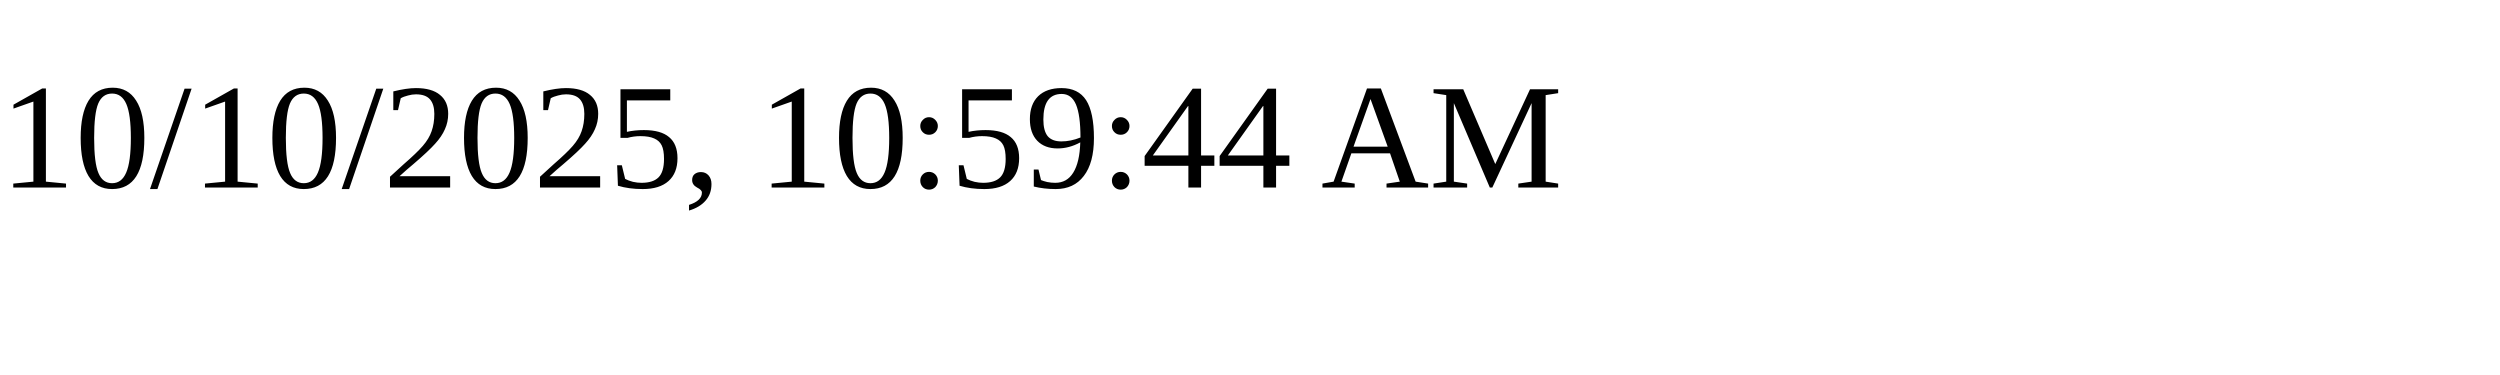
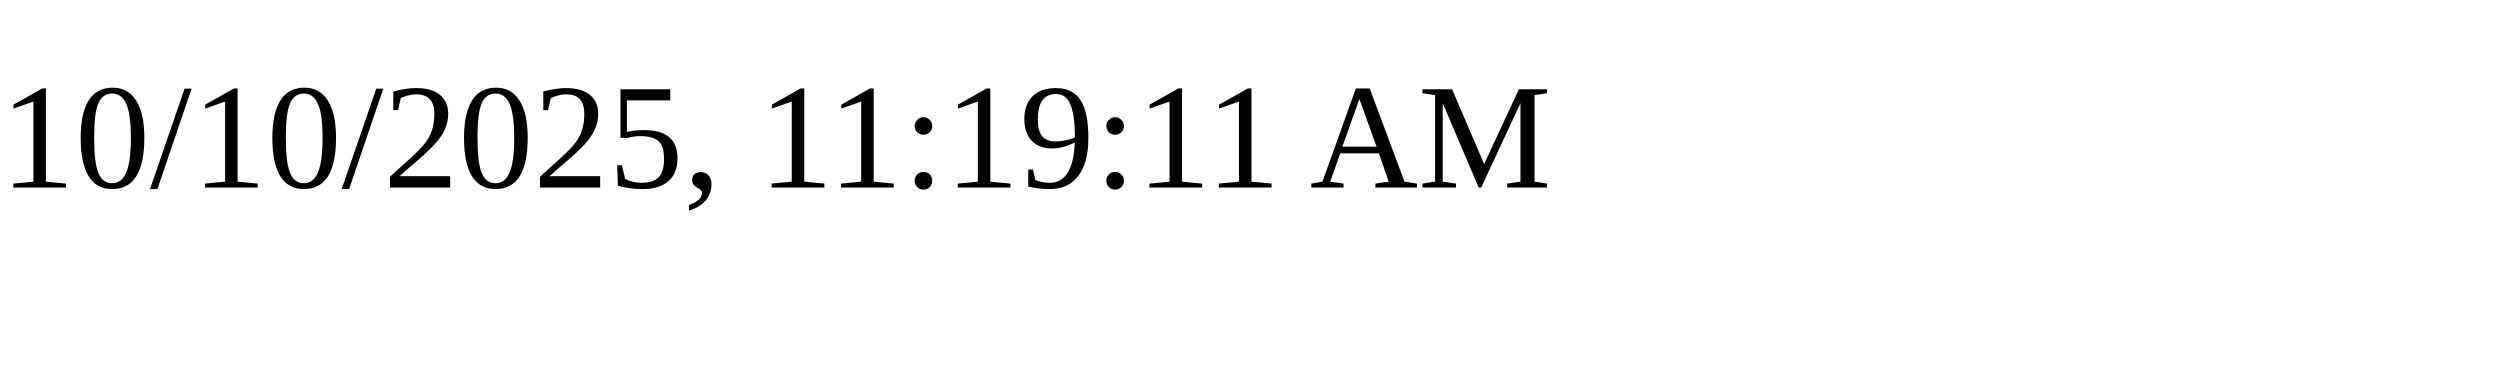
<svg xmlns="http://www.w3.org/2000/svg" height="30" width="200">
-   <text x="0" y="15">10/10/2025, 10:59:44 AM</text>
+   <text x="0" y="15">10/10/2025, 11:19:11 AM</text>
</svg>
